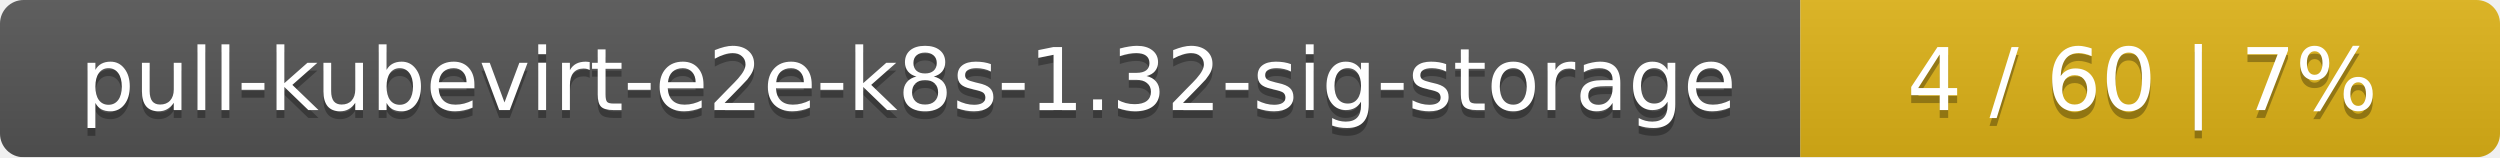
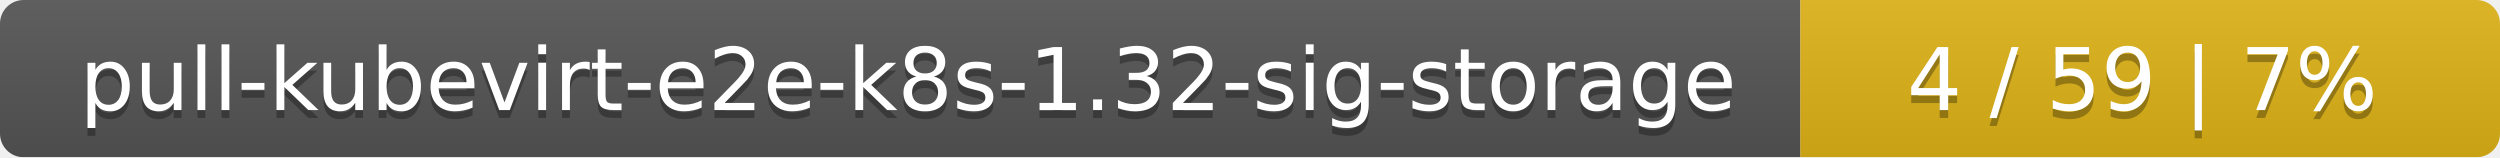
<svg xmlns="http://www.w3.org/2000/svg" width="318" height="20">
  <linearGradient id="smooth" x2="0" y2="100%">
    <stop offset="0" stop-color="#bbb" stop-opacity=".1" />
    <stop offset="1" stop-opacity=".1" />
  </linearGradient>
  <mask id="round">
    <rect width="318" height="20" rx="3" fill="#fff" />
  </mask>
  <g mask="url(#round)">
    <rect width="229" height="20" fill="#555" />
    <rect x="229" width="89" height="20" fill="#dfb317" />
    <rect width="318" height="20" fill="url(#smooth)" />
  </g>
  <g fill="#fff" text-anchor="middle" font-family="DejaVu Sans,Verdana,Geneva,sans-serif" font-size="11">
    <text x="115.5" y="15" fill="#010101" fill-opacity=".3">pull-kubevirt-e2e-k8s-1.32-sig-storage</text>
    <text x="115.5" y="14">pull-kubevirt-e2e-k8s-1.32-sig-storage</text>
-     <text x="272.5" y="15" fill="#010101" fill-opacity=".3">4 / 60    |    7%</text>
-     <text x="272.5" y="14">4 / 60    |    7%</text>
+     <text x="272.5" y="15" fill="#010101" fill-opacity=".3">4 / 59    |    7%</text>
+     <text x="272.5" y="14">4 / 59    |    7%</text>
  </g>
</svg>
